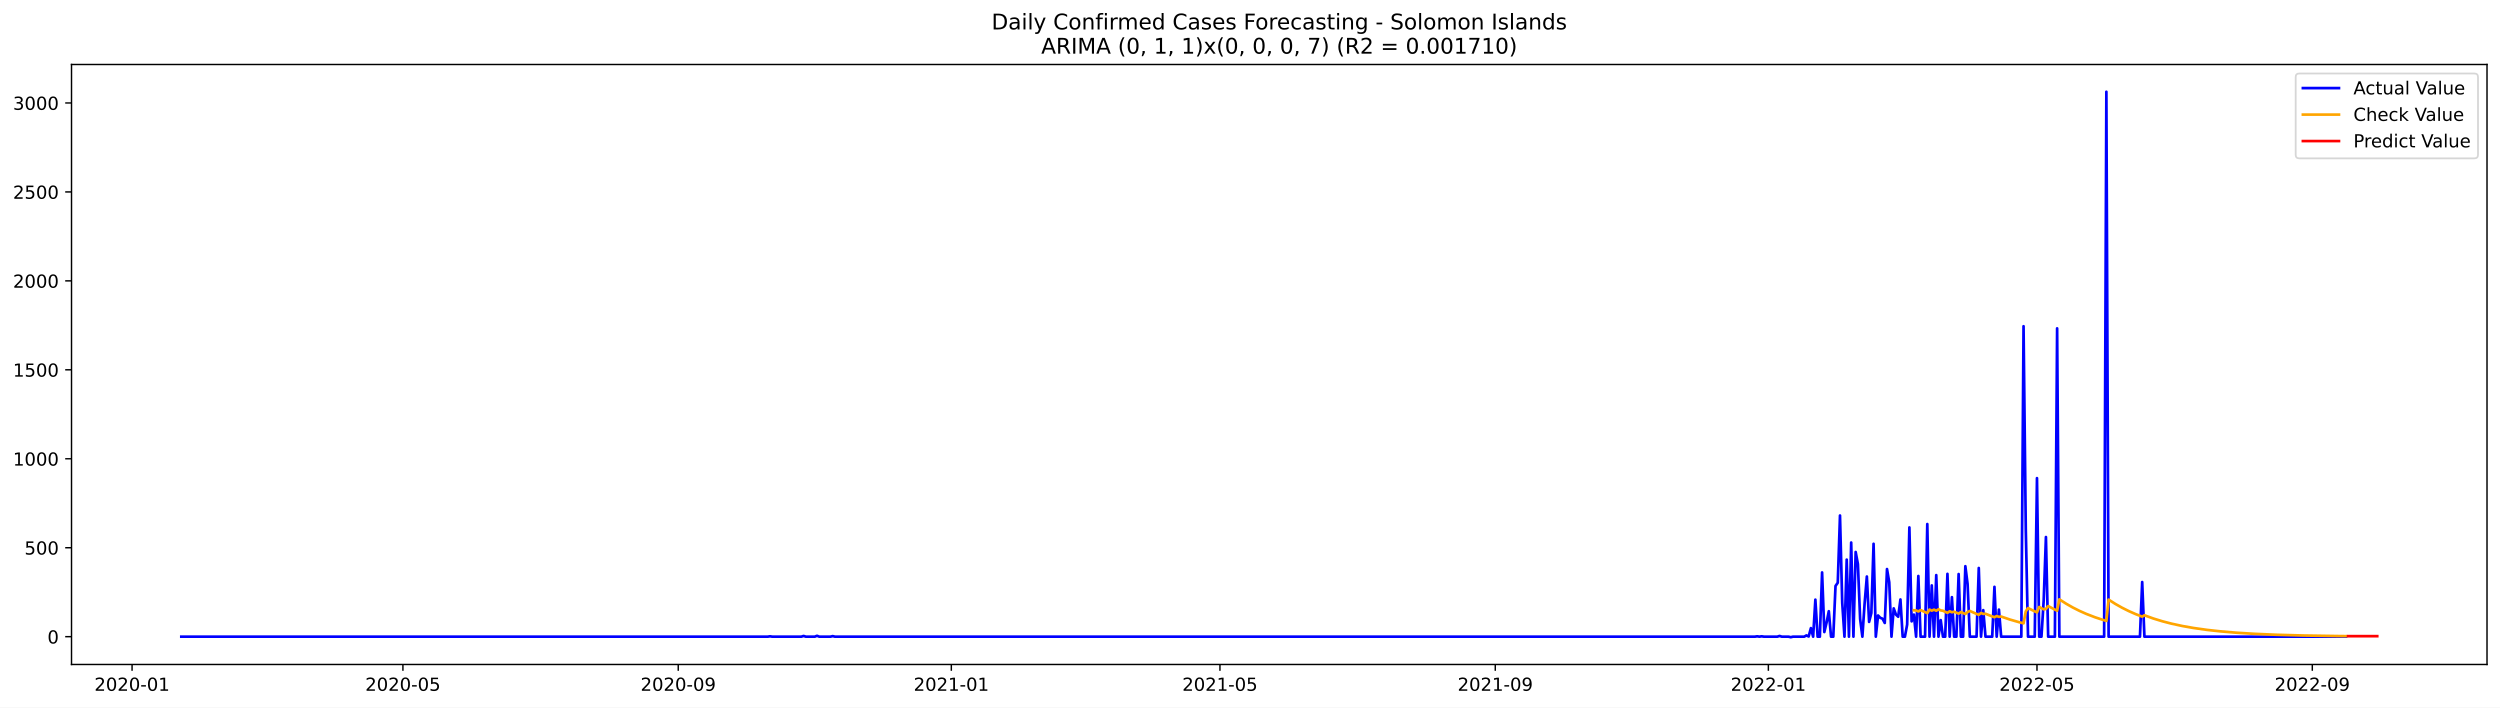
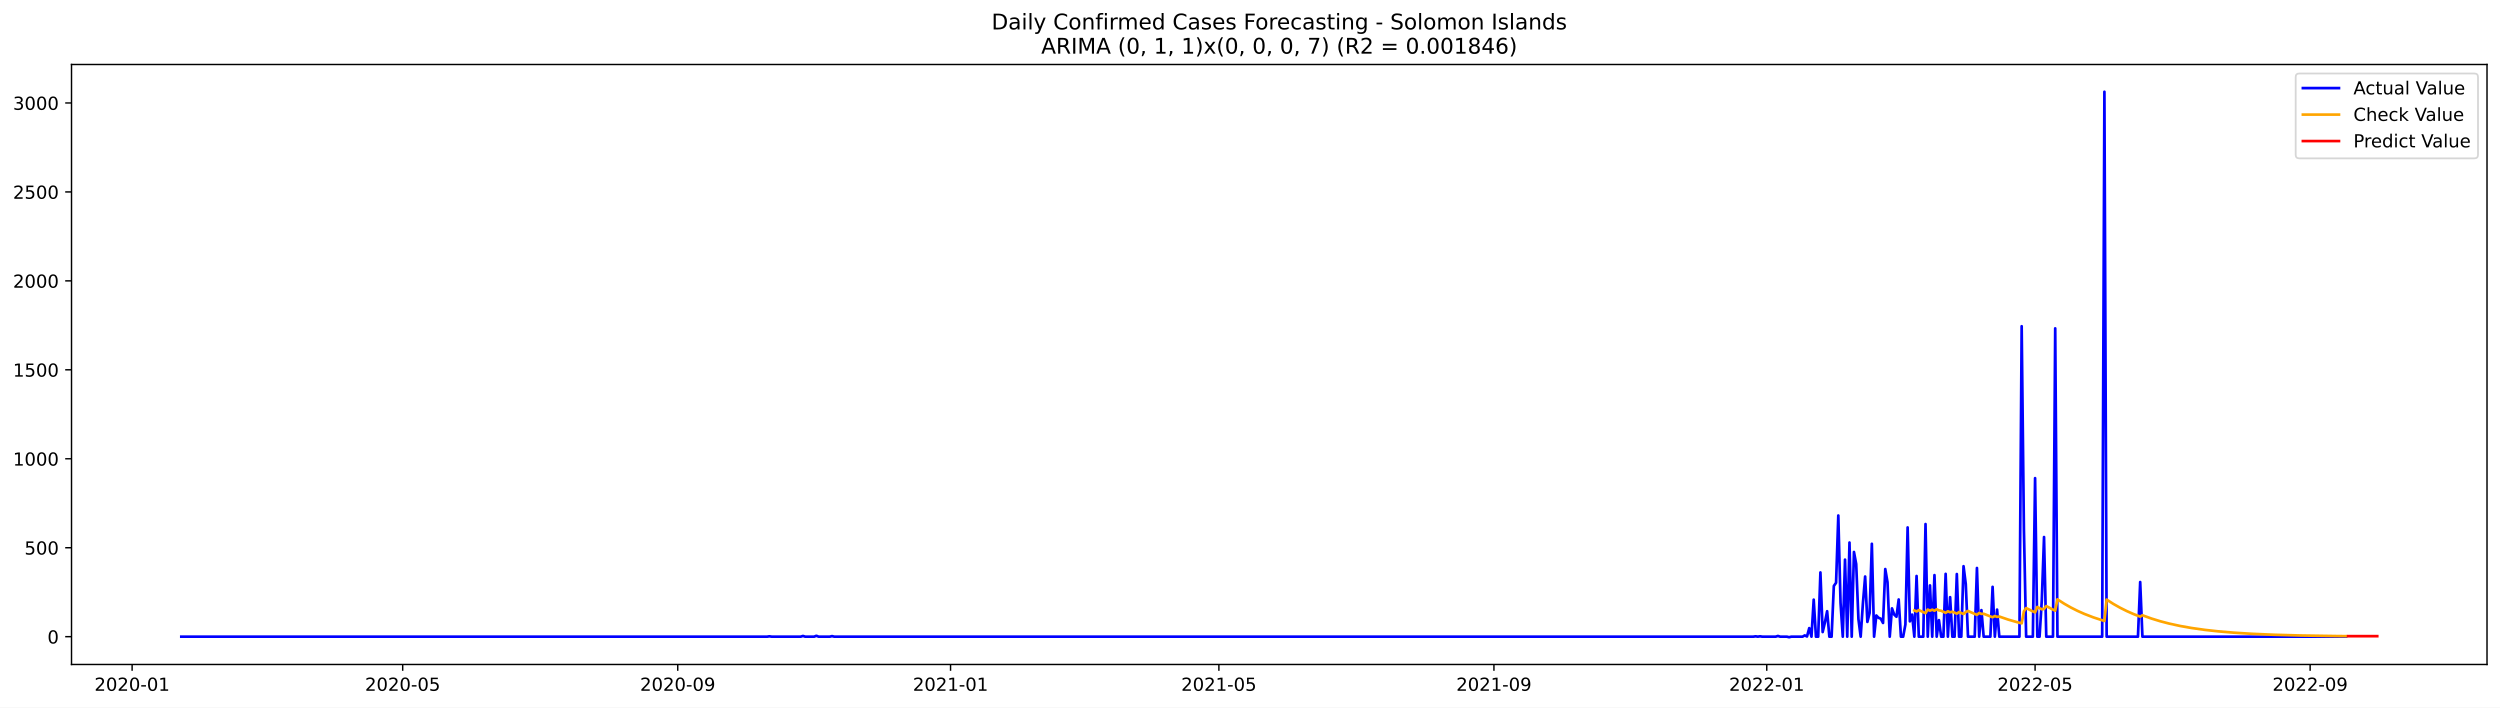
<svg xmlns="http://www.w3.org/2000/svg" xmlns:xlink="http://www.w3.org/1999/xlink" width="1386.05pt" height="392.274pt" viewBox="0 0 1386.05 392.274" version="1.1">
  <defs>
    <style type="text/css">*{stroke-linejoin: round; stroke-linecap: butt}</style>
  </defs>
  <g id="figure_1">
    <g id="patch_1">
      <path d="M 0 392.274  L 1386.05 392.274  L 1386.05 0  L 0 0  z " style="fill: #ffffff" />
    </g>
    <g id="axes_1">
      <g id="patch_2">
        <path d="M 39.65 368.396  L 1378.85 368.396  L 1378.85 35.755  L 39.65 35.755  z " style="fill: #ffffff" />
      </g>
      <g id="matplotlib.axis_1">
        <g id="xtick_1">
          <g id="line2d_1">
            <defs>
-               <path id="m4e66b4ad92" d="M 0 0  L 0 3.5  " style="stroke: #000000; stroke-width: 0.8" />
+               <path id="me24ea8ad28" d="M 0 0  L 0 3.5  " style="stroke: #000000; stroke-width: 0.8" />
            </defs>
            <g>
-               <use xlink:href="#m4e66b4ad92" x="73.22" y="368.396" style="stroke: #000000; stroke-width: 0.8" />
+               <use xlink:href="#me24ea8ad28" x="73.248" y="368.396" style="stroke: #000000; stroke-width: 0.8" />
            </g>
          </g>
          <g id="text_1">
-             <g transform="translate(52.32857 382.9939)scale(0.1 -0.1)">
+             <g transform="translate(52.35637 382.9939)scale(0.1 -0.1)">
              <defs>
                <path id="DejaVuSans-32" d="M 1228 531  L 3431 531  L 3431 0  L 469 0  L 469 531  Q 828 903 1448 1529  Q 2069 2156 2228 2338  Q 2531 2678 2651 2914  Q 2772 3150 2772 3378  Q 2772 3750 2511 3984  Q 2250 4219 1831 4219  Q 1534 4219 1204 4116  Q 875 4013 500 3803  L 500 4441  Q 881 4594 1212 4672  Q 1544 4750 1819 4750  Q 2544 4750 2975 4387  Q 3406 4025 3406 3419  Q 3406 3131 3298 2873  Q 3191 2616 2906 2266  Q 2828 2175 2409 1742  Q 1991 1309 1228 531  z " transform="scale(0.015625)" />
                <path id="DejaVuSans-30" d="M 2034 4250  Q 1547 4250 1301 3770  Q 1056 3291 1056 2328  Q 1056 1369 1301 889  Q 1547 409 2034 409  Q 2525 409 2770 889  Q 3016 1369 3016 2328  Q 3016 3291 2770 3770  Q 2525 4250 2034 4250  z M 2034 4750  Q 2819 4750 3233 4129  Q 3647 3509 3647 2328  Q 3647 1150 3233 529  Q 2819 -91 2034 -91  Q 1250 -91 836 529  Q 422 1150 422 2328  Q 422 3509 836 4129  Q 1250 4750 2034 4750  z " transform="scale(0.015625)" />
                <path id="DejaVuSans-2d" d="M 313 2009  L 1997 2009  L 1997 1497  L 313 1497  L 313 2009  z " transform="scale(0.015625)" />
                <path id="DejaVuSans-31" d="M 794 531  L 1825 531  L 1825 4091  L 703 3866  L 703 4441  L 1819 4666  L 2450 4666  L 2450 531  L 3481 531  L 3481 0  L 794 0  L 794 531  z " transform="scale(0.015625)" />
              </defs>
              <use xlink:href="#DejaVuSans-32" />
              <use xlink:href="#DejaVuSans-30" x="63.623" />
              <use xlink:href="#DejaVuSans-32" x="127.246" />
              <use xlink:href="#DejaVuSans-30" x="190.869" />
              <use xlink:href="#DejaVuSans-2d" x="254.492" />
              <use xlink:href="#DejaVuSans-30" x="290.576" />
              <use xlink:href="#DejaVuSans-31" x="354.199" />
            </g>
          </g>
        </g>
        <g id="xtick_2">
          <g id="line2d_2">
            <g>
-               <use xlink:href="#m4e66b4ad92" x="223.385" y="368.396" style="stroke: #000000; stroke-width: 0.8" />
+               <use xlink:href="#me24ea8ad28" x="223.26" y="368.396" style="stroke: #000000; stroke-width: 0.8" />
            </g>
          </g>
          <g id="text_2">
-             <g transform="translate(202.4937 382.9939)scale(0.1 -0.1)">
+             <g transform="translate(202.3686 382.9939)scale(0.1 -0.1)">
              <defs>
                <path id="DejaVuSans-35" d="M 691 4666  L 3169 4666  L 3169 4134  L 1269 4134  L 1269 2991  Q 1406 3038 1543 3061  Q 1681 3084 1819 3084  Q 2600 3084 3056 2656  Q 3513 2228 3513 1497  Q 3513 744 3044 326  Q 2575 -91 1722 -91  Q 1428 -91 1123 -41  Q 819 9 494 109  L 494 744  Q 775 591 1075 516  Q 1375 441 1709 441  Q 2250 441 2565 725  Q 2881 1009 2881 1497  Q 2881 1984 2565 2268  Q 2250 2553 1709 2553  Q 1456 2553 1204 2497  Q 953 2441 691 2322  L 691 4666  z " transform="scale(0.015625)" />
              </defs>
              <use xlink:href="#DejaVuSans-32" />
              <use xlink:href="#DejaVuSans-30" x="63.623" />
              <use xlink:href="#DejaVuSans-32" x="127.246" />
              <use xlink:href="#DejaVuSans-30" x="190.869" />
              <use xlink:href="#DejaVuSans-2d" x="254.492" />
              <use xlink:href="#DejaVuSans-30" x="290.576" />
              <use xlink:href="#DejaVuSans-35" x="354.199" />
            </g>
          </g>
        </g>
        <g id="xtick_3">
          <g id="line2d_3">
            <g>
-               <use xlink:href="#m4e66b4ad92" x="376.032" y="368.396" style="stroke: #000000; stroke-width: 0.8" />
+               <use xlink:href="#me24ea8ad28" x="375.752" y="368.396" style="stroke: #000000; stroke-width: 0.8" />
            </g>
          </g>
          <g id="text_3">
-             <g transform="translate(355.1409 382.9939)scale(0.1 -0.1)">
+             <g transform="translate(354.8604 382.9939)scale(0.1 -0.1)">
              <defs>
                <path id="DejaVuSans-39" d="M 703 97  L 703 672  Q 941 559 1184 500  Q 1428 441 1663 441  Q 2288 441 2617 861  Q 2947 1281 2994 2138  Q 2813 1869 2534 1725  Q 2256 1581 1919 1581  Q 1219 1581 811 2004  Q 403 2428 403 3163  Q 403 3881 828 4315  Q 1253 4750 1959 4750  Q 2769 4750 3195 4129  Q 3622 3509 3622 2328  Q 3622 1225 3098 567  Q 2575 -91 1691 -91  Q 1453 -91 1209 -44  Q 966 3 703 97  z M 1959 2075  Q 2384 2075 2632 2365  Q 2881 2656 2881 3163  Q 2881 3666 2632 3958  Q 2384 4250 1959 4250  Q 1534 4250 1286 3958  Q 1038 3666 1038 3163  Q 1038 2656 1286 2365  Q 1534 2075 1959 2075  z " transform="scale(0.015625)" />
              </defs>
              <use xlink:href="#DejaVuSans-32" />
              <use xlink:href="#DejaVuSans-30" x="63.623" />
              <use xlink:href="#DejaVuSans-32" x="127.246" />
              <use xlink:href="#DejaVuSans-30" x="190.869" />
              <use xlink:href="#DejaVuSans-2d" x="254.492" />
              <use xlink:href="#DejaVuSans-30" x="290.576" />
              <use xlink:href="#DejaVuSans-39" x="354.199" />
            </g>
          </g>
        </g>
        <g id="xtick_4">
          <g id="line2d_4">
            <g>
-               <use xlink:href="#m4e66b4ad92" x="527.438" y="368.396" style="stroke: #000000; stroke-width: 0.8" />
+               <use xlink:href="#me24ea8ad28" x="527.004" y="368.396" style="stroke: #000000; stroke-width: 0.8" />
            </g>
          </g>
          <g id="text_4">
-             <g transform="translate(506.5471 382.9939)scale(0.1 -0.1)">
+             <g transform="translate(506.1123 382.9939)scale(0.1 -0.1)">
              <use xlink:href="#DejaVuSans-32" />
              <use xlink:href="#DejaVuSans-30" x="63.623" />
              <use xlink:href="#DejaVuSans-32" x="127.246" />
              <use xlink:href="#DejaVuSans-31" x="190.869" />
              <use xlink:href="#DejaVuSans-2d" x="254.492" />
              <use xlink:href="#DejaVuSans-30" x="290.576" />
              <use xlink:href="#DejaVuSans-31" x="354.199" />
            </g>
          </g>
        </g>
        <g id="xtick_5">
          <g id="line2d_5">
            <g>
-               <use xlink:href="#m4e66b4ad92" x="676.363" y="368.396" style="stroke: #000000; stroke-width: 0.8" />
+               <use xlink:href="#me24ea8ad28" x="675.776" y="368.396" style="stroke: #000000; stroke-width: 0.8" />
            </g>
          </g>
          <g id="text_5">
-             <g transform="translate(655.4712 382.9939)scale(0.1 -0.1)">
+             <g transform="translate(654.8848 382.9939)scale(0.1 -0.1)">
              <use xlink:href="#DejaVuSans-32" />
              <use xlink:href="#DejaVuSans-30" x="63.623" />
              <use xlink:href="#DejaVuSans-32" x="127.246" />
              <use xlink:href="#DejaVuSans-31" x="190.869" />
              <use xlink:href="#DejaVuSans-2d" x="254.492" />
              <use xlink:href="#DejaVuSans-30" x="290.576" />
              <use xlink:href="#DejaVuSans-35" x="354.199" />
            </g>
          </g>
        </g>
        <g id="xtick_6">
          <g id="line2d_6">
            <g>
-               <use xlink:href="#m4e66b4ad92" x="829.01" y="368.396" style="stroke: #000000; stroke-width: 0.8" />
+               <use xlink:href="#me24ea8ad28" x="828.268" y="368.396" style="stroke: #000000; stroke-width: 0.8" />
            </g>
          </g>
          <g id="text_6">
-             <g transform="translate(808.1184 382.9939)scale(0.1 -0.1)">
+             <g transform="translate(807.3766 382.9939)scale(0.1 -0.1)">
              <use xlink:href="#DejaVuSans-32" />
              <use xlink:href="#DejaVuSans-30" x="63.623" />
              <use xlink:href="#DejaVuSans-32" x="127.246" />
              <use xlink:href="#DejaVuSans-31" x="190.869" />
              <use xlink:href="#DejaVuSans-2d" x="254.492" />
              <use xlink:href="#DejaVuSans-30" x="290.576" />
              <use xlink:href="#DejaVuSans-39" x="354.199" />
            </g>
          </g>
        </g>
        <g id="xtick_7">
          <g id="line2d_7">
            <g>
-               <use xlink:href="#m4e66b4ad92" x="980.416" y="368.396" style="stroke: #000000; stroke-width: 0.8" />
+               <use xlink:href="#me24ea8ad28" x="979.52" y="368.396" style="stroke: #000000; stroke-width: 0.8" />
            </g>
          </g>
          <g id="text_7">
-             <g transform="translate(959.5246 382.9939)scale(0.1 -0.1)">
+             <g transform="translate(958.6285 382.9939)scale(0.1 -0.1)">
              <use xlink:href="#DejaVuSans-32" />
              <use xlink:href="#DejaVuSans-30" x="63.623" />
              <use xlink:href="#DejaVuSans-32" x="127.246" />
              <use xlink:href="#DejaVuSans-32" x="190.869" />
              <use xlink:href="#DejaVuSans-2d" x="254.492" />
              <use xlink:href="#DejaVuSans-30" x="290.576" />
              <use xlink:href="#DejaVuSans-31" x="354.199" />
            </g>
          </g>
        </g>
        <g id="xtick_8">
          <g id="line2d_8">
            <g>
-               <use xlink:href="#m4e66b4ad92" x="1129.34" y="368.396" style="stroke: #000000; stroke-width: 0.8" />
+               <use xlink:href="#me24ea8ad28" x="1128.292" y="368.396" style="stroke: #000000; stroke-width: 0.8" />
            </g>
          </g>
          <g id="text_8">
-             <g transform="translate(1108.449 382.9939)scale(0.1 -0.1)">
+             <g transform="translate(1107.401 382.9939)scale(0.1 -0.1)">
              <use xlink:href="#DejaVuSans-32" />
              <use xlink:href="#DejaVuSans-30" x="63.623" />
              <use xlink:href="#DejaVuSans-32" x="127.246" />
              <use xlink:href="#DejaVuSans-32" x="190.869" />
              <use xlink:href="#DejaVuSans-2d" x="254.492" />
              <use xlink:href="#DejaVuSans-30" x="290.576" />
              <use xlink:href="#DejaVuSans-35" x="354.199" />
            </g>
          </g>
        </g>
        <g id="xtick_9">
          <g id="line2d_9">
            <g>
-               <use xlink:href="#m4e66b4ad92" x="1281.987" y="368.396" style="stroke: #000000; stroke-width: 0.8" />
+               <use xlink:href="#me24ea8ad28" x="1280.784" y="368.396" style="stroke: #000000; stroke-width: 0.8" />
            </g>
          </g>
          <g id="text_9">
-             <g transform="translate(1261.096 382.9939)scale(0.1 -0.1)">
+             <g transform="translate(1259.893 382.9939)scale(0.1 -0.1)">
              <use xlink:href="#DejaVuSans-32" />
              <use xlink:href="#DejaVuSans-30" x="63.623" />
              <use xlink:href="#DejaVuSans-32" x="127.246" />
              <use xlink:href="#DejaVuSans-32" x="190.869" />
              <use xlink:href="#DejaVuSans-2d" x="254.492" />
              <use xlink:href="#DejaVuSans-30" x="290.576" />
              <use xlink:href="#DejaVuSans-39" x="354.199" />
            </g>
          </g>
        </g>
      </g>
      <g id="matplotlib.axis_2">
        <g id="ytick_1">
          <g id="line2d_10">
            <defs>
-               <path id="m88e5e2d967" d="M 0 0  L -3.5 0  " style="stroke: #000000; stroke-width: 0.8" />
+               <path id="m29495a550c" d="M 0 0  L -3.5 0  " style="stroke: #000000; stroke-width: 0.8" />
            </defs>
            <g>
-               <use xlink:href="#m88e5e2d967" x="39.65" y="352.98" style="stroke: #000000; stroke-width: 0.8" />
+               <use xlink:href="#m29495a550c" x="39.65" y="352.98" style="stroke: #000000; stroke-width: 0.8" />
            </g>
          </g>
          <g id="text_10">
            <g transform="translate(26.2875 356.7788)scale(0.1 -0.1)">
              <use xlink:href="#DejaVuSans-30" />
            </g>
          </g>
        </g>
        <g id="ytick_2">
          <g id="line2d_11">
            <g>
-               <use xlink:href="#m88e5e2d967" x="39.65" y="303.665" style="stroke: #000000; stroke-width: 0.8" />
+               <use xlink:href="#m29495a550c" x="39.65" y="303.665" style="stroke: #000000; stroke-width: 0.8" />
            </g>
          </g>
          <g id="text_11">
            <g transform="translate(13.5625 307.4638)scale(0.1 -0.1)">
              <use xlink:href="#DejaVuSans-35" />
              <use xlink:href="#DejaVuSans-30" x="63.623" />
              <use xlink:href="#DejaVuSans-30" x="127.246" />
            </g>
          </g>
        </g>
        <g id="ytick_3">
          <g id="line2d_12">
            <g>
-               <use xlink:href="#m88e5e2d967" x="39.65" y="254.349" style="stroke: #000000; stroke-width: 0.8" />
+               <use xlink:href="#m29495a550c" x="39.65" y="254.349" style="stroke: #000000; stroke-width: 0.8" />
            </g>
          </g>
          <g id="text_12">
            <g transform="translate(7.2 258.1487)scale(0.1 -0.1)">
              <use xlink:href="#DejaVuSans-31" />
              <use xlink:href="#DejaVuSans-30" x="63.623" />
              <use xlink:href="#DejaVuSans-30" x="127.246" />
              <use xlink:href="#DejaVuSans-30" x="190.869" />
            </g>
          </g>
        </g>
        <g id="ytick_4">
          <g id="line2d_13">
            <g>
-               <use xlink:href="#m88e5e2d967" x="39.65" y="205.034" style="stroke: #000000; stroke-width: 0.8" />
+               <use xlink:href="#m29495a550c" x="39.65" y="205.034" style="stroke: #000000; stroke-width: 0.8" />
            </g>
          </g>
          <g id="text_13">
            <g transform="translate(7.2 208.8336)scale(0.1 -0.1)">
              <use xlink:href="#DejaVuSans-31" />
              <use xlink:href="#DejaVuSans-35" x="63.623" />
              <use xlink:href="#DejaVuSans-30" x="127.246" />
              <use xlink:href="#DejaVuSans-30" x="190.869" />
            </g>
          </g>
        </g>
        <g id="ytick_5">
          <g id="line2d_14">
            <g>
-               <use xlink:href="#m88e5e2d967" x="39.65" y="155.719" style="stroke: #000000; stroke-width: 0.8" />
+               <use xlink:href="#m29495a550c" x="39.65" y="155.719" style="stroke: #000000; stroke-width: 0.8" />
            </g>
          </g>
          <g id="text_14">
            <g transform="translate(7.2 159.5186)scale(0.1 -0.1)">
              <use xlink:href="#DejaVuSans-32" />
              <use xlink:href="#DejaVuSans-30" x="63.623" />
              <use xlink:href="#DejaVuSans-30" x="127.246" />
              <use xlink:href="#DejaVuSans-30" x="190.869" />
            </g>
          </g>
        </g>
        <g id="ytick_6">
          <g id="line2d_15">
            <g>
-               <use xlink:href="#m88e5e2d967" x="39.65" y="106.404" style="stroke: #000000; stroke-width: 0.8" />
+               <use xlink:href="#m29495a550c" x="39.65" y="106.404" style="stroke: #000000; stroke-width: 0.8" />
            </g>
          </g>
          <g id="text_15">
            <g transform="translate(7.2 110.2035)scale(0.1 -0.1)">
              <use xlink:href="#DejaVuSans-32" />
              <use xlink:href="#DejaVuSans-35" x="63.623" />
              <use xlink:href="#DejaVuSans-30" x="127.246" />
              <use xlink:href="#DejaVuSans-30" x="190.869" />
            </g>
          </g>
        </g>
        <g id="ytick_7">
          <g id="line2d_16">
            <g>
-               <use xlink:href="#m88e5e2d967" x="39.65" y="57.089" style="stroke: #000000; stroke-width: 0.8" />
+               <use xlink:href="#m29495a550c" x="39.65" y="57.089" style="stroke: #000000; stroke-width: 0.8" />
            </g>
          </g>
          <g id="text_16">
            <g transform="translate(7.2 60.88842)scale(0.1 -0.1)">
              <defs>
                <path id="DejaVuSans-33" d="M 2597 2516  Q 3050 2419 3304 2112  Q 3559 1806 3559 1356  Q 3559 666 3084 287  Q 2609 -91 1734 -91  Q 1441 -91 1130 -33  Q 819 25 488 141  L 488 750  Q 750 597 1062 519  Q 1375 441 1716 441  Q 2309 441 2620 675  Q 2931 909 2931 1356  Q 2931 1769 2642 2001  Q 2353 2234 1838 2234  L 1294 2234  L 1294 2753  L 1863 2753  Q 2328 2753 2575 2939  Q 2822 3125 2822 3475  Q 2822 3834 2567 4026  Q 2313 4219 1838 4219  Q 1578 4219 1281 4162  Q 984 4106 628 3988  L 628 4550  Q 988 4650 1302 4700  Q 1616 4750 1894 4750  Q 2613 4750 3031 4423  Q 3450 4097 3450 3541  Q 3450 3153 3228 2886  Q 3006 2619 2597 2516  z " transform="scale(0.015625)" />
              </defs>
              <use xlink:href="#DejaVuSans-33" />
              <use xlink:href="#DejaVuSans-30" x="63.623" />
              <use xlink:href="#DejaVuSans-30" x="127.246" />
              <use xlink:href="#DejaVuSans-30" x="190.869" />
            </g>
          </g>
        </g>
      </g>
      <g id="line2d_17">
-         <path d="M 100.523 352.98  L 425.674 352.98  L 426.915 352.782  L 428.156 352.98  L 444.289 352.98  L 445.53 352.585  L 446.771 352.98  L 451.735 352.98  L 452.976 352.486  L 454.217 352.98  L 460.423 352.98  L 461.664 352.684  L 462.905 352.98  L 972.97 352.98  L 974.211 352.782  L 975.452 352.98  L 976.693 352.782  L 977.934 352.98  L 985.38 352.98  L 986.621 352.585  L 987.862 352.98  L 991.585 352.98  L 992.826 353.276  L 994.067 352.98  L 1000.273 352.98  L 1001.514 352.289  L 1002.755 352.881  L 1003.996 348.245  L 1005.237 352.98  L 1006.478 332.465  L 1007.719 352.98  L 1008.96 352.98  L 1010.201 317.374  L 1011.442 350.415  L 1012.683 345.188  L 1013.924 338.875  L 1015.165 352.98  L 1016.406 352.98  L 1017.647 324.87  L 1018.888 323.095  L 1020.129 285.812  L 1021.37 334.24  L 1022.611 352.98  L 1023.852 310.273  L 1025.093 352.98  L 1026.334 300.804  L 1027.575 352.98  L 1028.816 306.032  L 1030.057 312.739  L 1031.298 343.215  L 1032.539 352.98  L 1033.78 334.536  L 1035.021 319.643  L 1036.263 344.793  L 1037.504 339.862  L 1038.745 301.495  L 1039.986 352.98  L 1041.227 341.243  L 1042.468 342.525  L 1043.709 343.018  L 1044.95 345.385  L 1046.191 315.5  L 1047.432 322.799  L 1048.673 352.98  L 1049.914 337.297  L 1051.155 340.749  L 1052.396 341.933  L 1053.637 332.366  L 1054.878 352.98  L 1056.119 352.98  L 1057.36 346.273  L 1058.601 292.421  L 1059.842 344.497  L 1061.083 340.749  L 1062.324 352.98  L 1063.565 319.347  L 1064.806 352.98  L 1067.288 352.98  L 1068.529 290.547  L 1069.77 352.98  L 1071.011 324.574  L 1072.253 352.98  L 1073.494 318.854  L 1074.735 352.98  L 1075.976 343.807  L 1077.217 352.98  L 1078.458 352.98  L 1079.699 318.163  L 1080.94 352.98  L 1082.181 331.084  L 1083.422 352.98  L 1084.663 352.98  L 1085.904 318.262  L 1087.145 352.98  L 1088.386 352.98  L 1089.627 313.922  L 1090.868 323.785  L 1092.109 352.98  L 1095.832 352.98  L 1097.073 314.908  L 1098.314 352.98  L 1099.555 338.284  L 1100.796 352.98  L 1104.519 352.98  L 1105.76 325.363  L 1107.001 352.98  L 1108.242 337.988  L 1109.484 352.98  L 1120.653 352.98  L 1121.894 180.87  L 1123.135 293.407  L 1124.376 352.98  L 1128.099 352.98  L 1129.34 265.1  L 1130.581 352.98  L 1131.822 352.98  L 1133.063 332.859  L 1134.304 297.747  L 1135.545 352.98  L 1139.268 352.98  L 1140.509 182.054  L 1141.75 352.98  L 1166.571 352.98  L 1167.812 50.876  L 1169.053 352.98  L 1186.428 352.98  L 1187.669 322.7  L 1188.91 352.98  L 1300.603 352.98  L 1300.603 352.98  " clip-path="url(#p768017d6f3)" style="fill: none; stroke: #0000ff; stroke-width: 1.5; stroke-linecap: square" />
+         <path d="M 100.523 352.98  L 425.343 352.98  L 426.582 352.782  L 427.822 352.98  L 443.939 352.98  L 445.179 352.585  L 446.419 352.98  L 451.378 352.98  L 452.618 352.486  L 453.857 352.98  L 460.056 352.98  L 461.296 352.684  L 462.536 352.98  L 972.081 352.98  L 973.321 352.782  L 974.561 352.98  L 975.801 352.782  L 977.04 352.98  L 984.479 352.98  L 985.719 352.585  L 986.959 352.98  L 990.678 352.98  L 991.918 353.276  L 993.157 352.98  L 999.356 352.98  L 1000.596 352.289  L 1001.836 352.881  L 1003.076 348.245  L 1004.315 352.98  L 1005.555 332.465  L 1006.795 352.98  L 1008.035 352.98  L 1009.274 317.374  L 1010.514 350.415  L 1011.754 345.188  L 1012.994 338.875  L 1014.234 352.98  L 1015.473 352.98  L 1016.713 324.87  L 1017.953 323.095  L 1019.193 285.812  L 1020.432 334.24  L 1021.672 352.98  L 1022.912 310.273  L 1024.152 352.98  L 1025.391 300.804  L 1026.631 352.98  L 1027.871 306.032  L 1029.111 312.739  L 1030.351 343.215  L 1031.59 352.98  L 1032.83 334.536  L 1034.07 319.643  L 1035.31 344.793  L 1036.549 339.862  L 1037.789 301.495  L 1039.029 352.98  L 1040.269 341.243  L 1041.508 342.525  L 1042.748 343.018  L 1043.988 345.385  L 1045.228 315.5  L 1046.468 322.799  L 1047.707 352.98  L 1048.947 337.297  L 1050.187 340.749  L 1051.427 341.933  L 1052.666 332.366  L 1053.906 352.98  L 1055.146 352.98  L 1056.386 346.273  L 1057.625 292.421  L 1058.865 344.497  L 1060.105 340.749  L 1061.345 352.98  L 1062.585 319.347  L 1063.824 352.98  L 1066.304 352.98  L 1067.544 290.547  L 1068.783 352.98  L 1070.023 324.574  L 1071.263 352.98  L 1072.503 318.854  L 1073.743 352.98  L 1074.982 343.807  L 1076.222 352.98  L 1077.462 352.98  L 1078.702 318.163  L 1079.941 352.98  L 1081.181 331.084  L 1082.421 352.98  L 1083.661 352.98  L 1084.9 318.262  L 1086.14 352.98  L 1087.38 352.98  L 1088.62 313.922  L 1089.86 323.785  L 1091.099 352.98  L 1094.819 352.98  L 1096.058 314.908  L 1097.298 352.98  L 1098.538 338.284  L 1099.778 352.98  L 1103.497 352.98  L 1104.737 325.363  L 1105.977 352.98  L 1107.216 337.988  L 1108.456 352.98  L 1119.614 352.98  L 1120.854 180.87  L 1122.094 293.407  L 1123.333 352.98  L 1127.053 352.98  L 1128.292 265.1  L 1129.532 352.98  L 1130.772 352.98  L 1132.012 332.859  L 1133.251 297.747  L 1134.491 352.98  L 1138.211 352.98  L 1139.45 182.054  L 1140.69 352.98  L 1165.486 352.98  L 1166.725 50.876  L 1167.965 352.98  L 1185.322 352.98  L 1186.562 322.7  L 1187.801 352.98  L 1300.62 352.98  L 1300.62 352.98  " clip-path="url(#p43efff65c1)" style="fill: none; stroke: #0000ff; stroke-width: 1.5; stroke-linecap: square" />
      </g>
      <g id="line2d_18">
-         <path d="M 1061.083 338.343  L 1062.324 338.44  L 1063.565 339.026  L 1064.806 338.233  L 1068.529 339.944  L 1069.77 337.955  L 1071.011 338.56  L 1072.253 337.997  L 1073.494 338.6  L 1074.735 337.805  L 1075.976 338.416  L 1077.217 338.633  L 1079.699 339.766  L 1080.94 338.895  L 1082.181 339.463  L 1083.422 339.125  L 1085.904 340.219  L 1087.145 339.334  L 1089.627 340.412  L 1090.868 339.345  L 1092.109 338.718  L 1095.832 340.373  L 1097.073 340.88  L 1098.314 339.834  L 1099.555 340.364  L 1100.796 340.28  L 1104.519 341.754  L 1105.76 342.206  L 1107.001 341.527  L 1108.242 341.989  L 1109.484 341.828  L 1114.448 343.519  L 1119.412 344.953  L 1121.894 345.587  L 1123.135 338.952  L 1124.376 337.118  L 1128.099 338.958  L 1129.34 339.523  L 1130.581 336.525  L 1133.063 337.824  L 1134.304 337.624  L 1135.545 336.018  L 1139.268 337.986  L 1140.509 338.59  L 1141.75 332.285  L 1145.474 334.686  L 1149.197 336.809  L 1152.92 338.685  L 1156.643 340.344  L 1161.607 342.26  L 1166.571 343.886  L 1167.812 344.252  L 1169.053 332.435  L 1172.776 334.819  L 1176.499 336.926  L 1180.222 338.789  L 1183.946 340.435  L 1187.669 341.891  L 1188.91 341.118  L 1193.874 342.917  L 1198.838 344.443  L 1203.802 345.737  L 1210.007 347.083  L 1216.212 348.179  L 1223.659 349.228  L 1231.105 350.048  L 1239.792 350.781  L 1249.72 351.397  L 1262.131 351.931  L 1277.023 352.339  L 1296.88 352.648  L 1300.603 352.686  L 1300.603 352.686  " clip-path="url(#p768017d6f3)" style="fill: none; stroke: #ffa500; stroke-width: 1.5; stroke-linecap: square" />
+         <path d="M 1061.345 338.44  L 1062.585 339.026  L 1063.824 338.233  L 1067.544 339.944  L 1068.783 337.955  L 1070.023 338.56  L 1071.263 337.996  L 1072.503 338.6  L 1073.743 337.805  L 1074.982 338.416  L 1076.222 338.633  L 1078.702 339.765  L 1079.941 338.895  L 1081.181 339.463  L 1082.421 339.125  L 1084.9 340.219  L 1086.14 339.334  L 1088.62 340.411  L 1089.86 339.344  L 1091.099 338.718  L 1094.819 340.373  L 1096.058 340.881  L 1097.298 339.834  L 1098.538 340.364  L 1099.778 340.28  L 1103.497 341.754  L 1104.737 342.206  L 1105.977 341.527  L 1107.216 341.989  L 1108.456 341.828  L 1113.415 343.519  L 1118.374 344.953  L 1120.854 345.587  L 1122.094 338.952  L 1123.333 337.118  L 1127.053 338.958  L 1128.292 339.523  L 1129.532 336.525  L 1132.012 337.824  L 1133.251 337.624  L 1134.491 336.018  L 1138.211 337.986  L 1139.45 338.59  L 1140.69 332.285  L 1144.409 334.686  L 1148.129 336.809  L 1151.848 338.685  L 1155.567 340.344  L 1160.526 342.26  L 1165.486 343.886  L 1166.725 344.252  L 1167.965 332.435  L 1171.684 334.819  L 1175.404 336.926  L 1179.123 338.789  L 1182.842 340.436  L 1186.562 341.891  L 1187.801 341.118  L 1192.76 342.917  L 1197.72 344.443  L 1202.679 345.737  L 1208.877 347.083  L 1215.076 348.179  L 1222.515 349.228  L 1229.954 350.048  L 1238.632 350.782  L 1248.55 351.398  L 1260.948 351.931  L 1275.825 352.339  L 1295.661 352.648  L 1300.62 352.698  L 1300.62 352.698  " clip-path="url(#p43efff65c1)" style="fill: none; stroke: #ffa500; stroke-width: 1.5; stroke-linecap: square" />
      </g>
      <g id="line2d_19">
-         <path d="M 1301.844 352.698  L 1303.085 352.698  L 1304.326 352.698  L 1305.567 352.698  L 1306.808 352.698  L 1308.049 352.698  L 1309.29 352.698  L 1310.531 352.698  L 1311.772 352.698  L 1313.013 352.698  L 1314.254 352.698  L 1315.495 352.698  L 1316.736 352.698  L 1317.977 352.698  " clip-path="url(#p768017d6f3)" style="fill: none; stroke: #ff0000; stroke-width: 1.5; stroke-linecap: square" />
+         <path d="M 1301.86 352.71  L 1303.1 352.71  L 1304.34 352.71  L 1305.58 352.71  L 1306.819 352.71  L 1308.059 352.71  L 1309.299 352.71  L 1310.539 352.71  L 1311.778 352.71  L 1313.018 352.71  L 1314.258 352.71  L 1315.498 352.71  L 1316.738 352.71  L 1317.977 352.71  " clip-path="url(#p43efff65c1)" style="fill: none; stroke: #ff0000; stroke-width: 1.5; stroke-linecap: square" />
      </g>
      <g id="patch_3">
        <path d="M 39.65 368.396  L 39.65 35.755  " style="fill: none; stroke: #000000; stroke-width: 0.8; stroke-linejoin: miter; stroke-linecap: square" />
      </g>
      <g id="patch_4">
        <path d="M 1378.85 368.396  L 1378.85 35.755  " style="fill: none; stroke: #000000; stroke-width: 0.8; stroke-linejoin: miter; stroke-linecap: square" />
      </g>
      <g id="patch_5">
        <path d="M 39.65 368.396  L 1378.85 368.396  " style="fill: none; stroke: #000000; stroke-width: 0.8; stroke-linejoin: miter; stroke-linecap: square" />
      </g>
      <g id="patch_6">
        <path d="M 39.65 35.755  L 1378.85 35.755  " style="fill: none; stroke: #000000; stroke-width: 0.8; stroke-linejoin: miter; stroke-linecap: square" />
      </g>
      <g id="text_17">
        <g transform="translate(549.7297 16.31812)scale(0.12 -0.12)">
          <defs>
            <path id="DejaVuSans-44" d="M 1259 4147  L 1259 519  L 2022 519  Q 2988 519 3436 956  Q 3884 1394 3884 2338  Q 3884 3275 3436 3711  Q 2988 4147 2022 4147  L 1259 4147  z M 628 4666  L 1925 4666  Q 3281 4666 3915 4102  Q 4550 3538 4550 2338  Q 4550 1131 3912 565  Q 3275 0 1925 0  L 628 0  L 628 4666  z " transform="scale(0.015625)" />
            <path id="DejaVuSans-61" d="M 2194 1759  Q 1497 1759 1228 1600  Q 959 1441 959 1056  Q 959 750 1161 570  Q 1363 391 1709 391  Q 2188 391 2477 730  Q 2766 1069 2766 1631  L 2766 1759  L 2194 1759  z M 3341 1997  L 3341 0  L 2766 0  L 2766 531  Q 2569 213 2275 61  Q 1981 -91 1556 -91  Q 1019 -91 701 211  Q 384 513 384 1019  Q 384 1609 779 1909  Q 1175 2209 1959 2209  L 2766 2209  L 2766 2266  Q 2766 2663 2505 2880  Q 2244 3097 1772 3097  Q 1472 3097 1187 3025  Q 903 2953 641 2809  L 641 3341  Q 956 3463 1253 3523  Q 1550 3584 1831 3584  Q 2591 3584 2966 3190  Q 3341 2797 3341 1997  z " transform="scale(0.015625)" />
            <path id="DejaVuSans-69" d="M 603 3500  L 1178 3500  L 1178 0  L 603 0  L 603 3500  z M 603 4863  L 1178 4863  L 1178 4134  L 603 4134  L 603 4863  z " transform="scale(0.015625)" />
            <path id="DejaVuSans-6c" d="M 603 4863  L 1178 4863  L 1178 0  L 603 0  L 603 4863  z " transform="scale(0.015625)" />
            <path id="DejaVuSans-79" d="M 2059 -325  Q 1816 -950 1584 -1140  Q 1353 -1331 966 -1331  L 506 -1331  L 506 -850  L 844 -850  Q 1081 -850 1212 -737  Q 1344 -625 1503 -206  L 1606 56  L 191 3500  L 800 3500  L 1894 763  L 2988 3500  L 3597 3500  L 2059 -325  z " transform="scale(0.015625)" />
            <path id="DejaVuSans-20" transform="scale(0.015625)" />
            <path id="DejaVuSans-43" d="M 4122 4306  L 4122 3641  Q 3803 3938 3442 4084  Q 3081 4231 2675 4231  Q 1875 4231 1450 3742  Q 1025 3253 1025 2328  Q 1025 1406 1450 917  Q 1875 428 2675 428  Q 3081 428 3442 575  Q 3803 722 4122 1019  L 4122 359  Q 3791 134 3420 21  Q 3050 -91 2638 -91  Q 1578 -91 968 557  Q 359 1206 359 2328  Q 359 3453 968 4101  Q 1578 4750 2638 4750  Q 3056 4750 3426 4639  Q 3797 4528 4122 4306  z " transform="scale(0.015625)" />
            <path id="DejaVuSans-6f" d="M 1959 3097  Q 1497 3097 1228 2736  Q 959 2375 959 1747  Q 959 1119 1226 758  Q 1494 397 1959 397  Q 2419 397 2687 759  Q 2956 1122 2956 1747  Q 2956 2369 2687 2733  Q 2419 3097 1959 3097  z M 1959 3584  Q 2709 3584 3137 3096  Q 3566 2609 3566 1747  Q 3566 888 3137 398  Q 2709 -91 1959 -91  Q 1206 -91 779 398  Q 353 888 353 1747  Q 353 2609 779 3096  Q 1206 3584 1959 3584  z " transform="scale(0.015625)" />
            <path id="DejaVuSans-6e" d="M 3513 2113  L 3513 0  L 2938 0  L 2938 2094  Q 2938 2591 2744 2837  Q 2550 3084 2163 3084  Q 1697 3084 1428 2787  Q 1159 2491 1159 1978  L 1159 0  L 581 0  L 581 3500  L 1159 3500  L 1159 2956  Q 1366 3272 1645 3428  Q 1925 3584 2291 3584  Q 2894 3584 3203 3211  Q 3513 2838 3513 2113  z " transform="scale(0.015625)" />
            <path id="DejaVuSans-66" d="M 2375 4863  L 2375 4384  L 1825 4384  Q 1516 4384 1395 4259  Q 1275 4134 1275 3809  L 1275 3500  L 2222 3500  L 2222 3053  L 1275 3053  L 1275 0  L 697 0  L 697 3053  L 147 3053  L 147 3500  L 697 3500  L 697 3744  Q 697 4328 969 4595  Q 1241 4863 1831 4863  L 2375 4863  z " transform="scale(0.015625)" />
            <path id="DejaVuSans-72" d="M 2631 2963  Q 2534 3019 2420 3045  Q 2306 3072 2169 3072  Q 1681 3072 1420 2755  Q 1159 2438 1159 1844  L 1159 0  L 581 0  L 581 3500  L 1159 3500  L 1159 2956  Q 1341 3275 1631 3429  Q 1922 3584 2338 3584  Q 2397 3584 2469 3576  Q 2541 3569 2628 3553  L 2631 2963  z " transform="scale(0.015625)" />
            <path id="DejaVuSans-6d" d="M 3328 2828  Q 3544 3216 3844 3400  Q 4144 3584 4550 3584  Q 5097 3584 5394 3201  Q 5691 2819 5691 2113  L 5691 0  L 5113 0  L 5113 2094  Q 5113 2597 4934 2840  Q 4756 3084 4391 3084  Q 3944 3084 3684 2787  Q 3425 2491 3425 1978  L 3425 0  L 2847 0  L 2847 2094  Q 2847 2600 2669 2842  Q 2491 3084 2119 3084  Q 1678 3084 1418 2786  Q 1159 2488 1159 1978  L 1159 0  L 581 0  L 581 3500  L 1159 3500  L 1159 2956  Q 1356 3278 1631 3431  Q 1906 3584 2284 3584  Q 2666 3584 2933 3390  Q 3200 3197 3328 2828  z " transform="scale(0.015625)" />
            <path id="DejaVuSans-65" d="M 3597 1894  L 3597 1613  L 953 1613  Q 991 1019 1311 708  Q 1631 397 2203 397  Q 2534 397 2845 478  Q 3156 559 3463 722  L 3463 178  Q 3153 47 2828 -22  Q 2503 -91 2169 -91  Q 1331 -91 842 396  Q 353 884 353 1716  Q 353 2575 817 3079  Q 1281 3584 2069 3584  Q 2775 3584 3186 3129  Q 3597 2675 3597 1894  z M 3022 2063  Q 3016 2534 2758 2815  Q 2500 3097 2075 3097  Q 1594 3097 1305 2825  Q 1016 2553 972 2059  L 3022 2063  z " transform="scale(0.015625)" />
            <path id="DejaVuSans-64" d="M 2906 2969  L 2906 4863  L 3481 4863  L 3481 0  L 2906 0  L 2906 525  Q 2725 213 2448 61  Q 2172 -91 1784 -91  Q 1150 -91 751 415  Q 353 922 353 1747  Q 353 2572 751 3078  Q 1150 3584 1784 3584  Q 2172 3584 2448 3432  Q 2725 3281 2906 2969  z M 947 1747  Q 947 1113 1208 752  Q 1469 391 1925 391  Q 2381 391 2643 752  Q 2906 1113 2906 1747  Q 2906 2381 2643 2742  Q 2381 3103 1925 3103  Q 1469 3103 1208 2742  Q 947 2381 947 1747  z " transform="scale(0.015625)" />
            <path id="DejaVuSans-73" d="M 2834 3397  L 2834 2853  Q 2591 2978 2328 3040  Q 2066 3103 1784 3103  Q 1356 3103 1142 2972  Q 928 2841 928 2578  Q 928 2378 1081 2264  Q 1234 2150 1697 2047  L 1894 2003  Q 2506 1872 2764 1633  Q 3022 1394 3022 966  Q 3022 478 2636 193  Q 2250 -91 1575 -91  Q 1294 -91 989 -36  Q 684 19 347 128  L 347 722  Q 666 556 975 473  Q 1284 391 1588 391  Q 1994 391 2212 530  Q 2431 669 2431 922  Q 2431 1156 2273 1281  Q 2116 1406 1581 1522  L 1381 1569  Q 847 1681 609 1914  Q 372 2147 372 2553  Q 372 3047 722 3315  Q 1072 3584 1716 3584  Q 2034 3584 2315 3537  Q 2597 3491 2834 3397  z " transform="scale(0.015625)" />
            <path id="DejaVuSans-46" d="M 628 4666  L 3309 4666  L 3309 4134  L 1259 4134  L 1259 2759  L 3109 2759  L 3109 2228  L 1259 2228  L 1259 0  L 628 0  L 628 4666  z " transform="scale(0.015625)" />
            <path id="DejaVuSans-63" d="M 3122 3366  L 3122 2828  Q 2878 2963 2633 3030  Q 2388 3097 2138 3097  Q 1578 3097 1268 2742  Q 959 2388 959 1747  Q 959 1106 1268 751  Q 1578 397 2138 397  Q 2388 397 2633 464  Q 2878 531 3122 666  L 3122 134  Q 2881 22 2623 -34  Q 2366 -91 2075 -91  Q 1284 -91 818 406  Q 353 903 353 1747  Q 353 2603 823 3093  Q 1294 3584 2113 3584  Q 2378 3584 2631 3529  Q 2884 3475 3122 3366  z " transform="scale(0.015625)" />
            <path id="DejaVuSans-74" d="M 1172 4494  L 1172 3500  L 2356 3500  L 2356 3053  L 1172 3053  L 1172 1153  Q 1172 725 1289 603  Q 1406 481 1766 481  L 2356 481  L 2356 0  L 1766 0  Q 1100 0 847 248  Q 594 497 594 1153  L 594 3053  L 172 3053  L 172 3500  L 594 3500  L 594 4494  L 1172 4494  z " transform="scale(0.015625)" />
            <path id="DejaVuSans-67" d="M 2906 1791  Q 2906 2416 2648 2759  Q 2391 3103 1925 3103  Q 1463 3103 1205 2759  Q 947 2416 947 1791  Q 947 1169 1205 825  Q 1463 481 1925 481  Q 2391 481 2648 825  Q 2906 1169 2906 1791  z M 3481 434  Q 3481 -459 3084 -895  Q 2688 -1331 1869 -1331  Q 1566 -1331 1297 -1286  Q 1028 -1241 775 -1147  L 775 -588  Q 1028 -725 1275 -790  Q 1522 -856 1778 -856  Q 2344 -856 2625 -561  Q 2906 -266 2906 331  L 2906 616  Q 2728 306 2450 153  Q 2172 0 1784 0  Q 1141 0 747 490  Q 353 981 353 1791  Q 353 2603 747 3093  Q 1141 3584 1784 3584  Q 2172 3584 2450 3431  Q 2728 3278 2906 2969  L 2906 3500  L 3481 3500  L 3481 434  z " transform="scale(0.015625)" />
            <path id="DejaVuSans-53" d="M 3425 4513  L 3425 3897  Q 3066 4069 2747 4153  Q 2428 4238 2131 4238  Q 1616 4238 1336 4038  Q 1056 3838 1056 3469  Q 1056 3159 1242 3001  Q 1428 2844 1947 2747  L 2328 2669  Q 3034 2534 3370 2195  Q 3706 1856 3706 1288  Q 3706 609 3251 259  Q 2797 -91 1919 -91  Q 1588 -91 1214 -16  Q 841 59 441 206  L 441 856  Q 825 641 1194 531  Q 1563 422 1919 422  Q 2459 422 2753 634  Q 3047 847 3047 1241  Q 3047 1584 2836 1778  Q 2625 1972 2144 2069  L 1759 2144  Q 1053 2284 737 2584  Q 422 2884 422 3419  Q 422 4038 858 4394  Q 1294 4750 2059 4750  Q 2388 4750 2728 4690  Q 3069 4631 3425 4513  z " transform="scale(0.015625)" />
            <path id="DejaVuSans-49" d="M 628 4666  L 1259 4666  L 1259 0  L 628 0  L 628 4666  z " transform="scale(0.015625)" />
          </defs>
          <use xlink:href="#DejaVuSans-44" />
          <use xlink:href="#DejaVuSans-61" x="77.002" />
          <use xlink:href="#DejaVuSans-69" x="138.281" />
          <use xlink:href="#DejaVuSans-6c" x="166.064" />
          <use xlink:href="#DejaVuSans-79" x="193.848" />
          <use xlink:href="#DejaVuSans-20" x="253.027" />
          <use xlink:href="#DejaVuSans-43" x="284.814" />
          <use xlink:href="#DejaVuSans-6f" x="354.639" />
          <use xlink:href="#DejaVuSans-6e" x="415.82" />
          <use xlink:href="#DejaVuSans-66" x="479.199" />
          <use xlink:href="#DejaVuSans-69" x="514.404" />
          <use xlink:href="#DejaVuSans-72" x="542.188" />
          <use xlink:href="#DejaVuSans-6d" x="581.551" />
          <use xlink:href="#DejaVuSans-65" x="678.963" />
          <use xlink:href="#DejaVuSans-64" x="740.486" />
          <use xlink:href="#DejaVuSans-20" x="803.963" />
          <use xlink:href="#DejaVuSans-43" x="835.75" />
          <use xlink:href="#DejaVuSans-61" x="905.574" />
          <use xlink:href="#DejaVuSans-73" x="966.854" />
          <use xlink:href="#DejaVuSans-65" x="1018.953" />
          <use xlink:href="#DejaVuSans-73" x="1080.477" />
          <use xlink:href="#DejaVuSans-20" x="1132.576" />
          <use xlink:href="#DejaVuSans-46" x="1164.363" />
          <use xlink:href="#DejaVuSans-6f" x="1218.258" />
          <use xlink:href="#DejaVuSans-72" x="1279.439" />
          <use xlink:href="#DejaVuSans-65" x="1318.303" />
          <use xlink:href="#DejaVuSans-63" x="1379.826" />
          <use xlink:href="#DejaVuSans-61" x="1434.807" />
          <use xlink:href="#DejaVuSans-73" x="1496.086" />
          <use xlink:href="#DejaVuSans-74" x="1548.186" />
          <use xlink:href="#DejaVuSans-69" x="1587.395" />
          <use xlink:href="#DejaVuSans-6e" x="1615.178" />
          <use xlink:href="#DejaVuSans-67" x="1678.557" />
          <use xlink:href="#DejaVuSans-20" x="1742.033" />
          <use xlink:href="#DejaVuSans-2d" x="1773.82" />
          <use xlink:href="#DejaVuSans-20" x="1809.904" />
          <use xlink:href="#DejaVuSans-53" x="1841.691" />
          <use xlink:href="#DejaVuSans-6f" x="1905.168" />
          <use xlink:href="#DejaVuSans-6c" x="1966.35" />
          <use xlink:href="#DejaVuSans-6f" x="1994.133" />
          <use xlink:href="#DejaVuSans-6d" x="2055.314" />
          <use xlink:href="#DejaVuSans-6f" x="2152.727" />
          <use xlink:href="#DejaVuSans-6e" x="2213.908" />
          <use xlink:href="#DejaVuSans-20" x="2277.287" />
          <use xlink:href="#DejaVuSans-49" x="2309.074" />
          <use xlink:href="#DejaVuSans-73" x="2338.566" />
          <use xlink:href="#DejaVuSans-6c" x="2390.666" />
          <use xlink:href="#DejaVuSans-61" x="2418.449" />
          <use xlink:href="#DejaVuSans-6e" x="2479.729" />
          <use xlink:href="#DejaVuSans-64" x="2543.107" />
          <use xlink:href="#DejaVuSans-73" x="2606.584" />
        </g>
        <g transform="translate(577.2659 29.7555)scale(0.12 -0.12)">
          <defs>
            <path id="DejaVuSans-41" d="M 2188 4044  L 1331 1722  L 3047 1722  L 2188 4044  z M 1831 4666  L 2547 4666  L 4325 0  L 3669 0  L 3244 1197  L 1141 1197  L 716 0  L 50 0  L 1831 4666  z " transform="scale(0.015625)" />
            <path id="DejaVuSans-52" d="M 2841 2188  Q 3044 2119 3236 1894  Q 3428 1669 3622 1275  L 4263 0  L 3584 0  L 2988 1197  Q 2756 1666 2539 1819  Q 2322 1972 1947 1972  L 1259 1972  L 1259 0  L 628 0  L 628 4666  L 2053 4666  Q 2853 4666 3247 4331  Q 3641 3997 3641 3322  Q 3641 2881 3436 2590  Q 3231 2300 2841 2188  z M 1259 4147  L 1259 2491  L 2053 2491  Q 2509 2491 2742 2702  Q 2975 2913 2975 3322  Q 2975 3731 2742 3939  Q 2509 4147 2053 4147  L 1259 4147  z " transform="scale(0.015625)" />
            <path id="DejaVuSans-4d" d="M 628 4666  L 1569 4666  L 2759 1491  L 3956 4666  L 4897 4666  L 4897 0  L 4281 0  L 4281 4097  L 3078 897  L 2444 897  L 1241 4097  L 1241 0  L 628 0  L 628 4666  z " transform="scale(0.015625)" />
            <path id="DejaVuSans-28" d="M 1984 4856  Q 1566 4138 1362 3434  Q 1159 2731 1159 2009  Q 1159 1288 1364 580  Q 1569 -128 1984 -844  L 1484 -844  Q 1016 -109 783 600  Q 550 1309 550 2009  Q 550 2706 781 3412  Q 1013 4119 1484 4856  L 1984 4856  z " transform="scale(0.015625)" />
            <path id="DejaVuSans-2c" d="M 750 794  L 1409 794  L 1409 256  L 897 -744  L 494 -744  L 750 256  L 750 794  z " transform="scale(0.015625)" />
            <path id="DejaVuSans-29" d="M 513 4856  L 1013 4856  Q 1481 4119 1714 3412  Q 1947 2706 1947 2009  Q 1947 1309 1714 600  Q 1481 -109 1013 -844  L 513 -844  Q 928 -128 1133 580  Q 1338 1288 1338 2009  Q 1338 2731 1133 3434  Q 928 4138 513 4856  z " transform="scale(0.015625)" />
            <path id="DejaVuSans-78" d="M 3513 3500  L 2247 1797  L 3578 0  L 2900 0  L 1881 1375  L 863 0  L 184 0  L 1544 1831  L 300 3500  L 978 3500  L 1906 2253  L 2834 3500  L 3513 3500  z " transform="scale(0.015625)" />
            <path id="DejaVuSans-37" d="M 525 4666  L 3525 4666  L 3525 4397  L 1831 0  L 1172 0  L 2766 4134  L 525 4134  L 525 4666  z " transform="scale(0.015625)" />
            <path id="DejaVuSans-3d" d="M 678 2906  L 4684 2906  L 4684 2381  L 678 2381  L 678 2906  z M 678 1631  L 4684 1631  L 4684 1100  L 678 1100  L 678 1631  z " transform="scale(0.015625)" />
            <path id="DejaVuSans-2e" d="M 684 794  L 1344 794  L 1344 0  L 684 0  L 684 794  z " transform="scale(0.015625)" />
+             <path id="DejaVuSans-38" d="M 2034 2216  Q 1584 2216 1326 1975  Q 1069 1734 1069 1313  Q 1069 891 1326 650  Q 1584 409 2034 409  Q 2484 409 2743 651  Q 3003 894 3003 1313  Q 3003 1734 2745 1975  Q 2488 2216 2034 2216  z M 1403 2484  Q 997 2584 770 2862  Q 544 3141 544 3541  Q 544 4100 942 4425  Q 1341 4750 2034 4750  Q 2731 4750 3128 4425  Q 3525 4100 3525 3541  Q 3525 3141 3298 2862  Q 3072 2584 2669 2484  Q 3125 2378 3379 2068  Q 3634 1759 3634 1313  Q 3634 634 3220 271  Q 2806 -91 2034 -91  Q 1263 -91 848 271  Q 434 634 434 1313  Q 434 1759 690 2068  Q 947 2378 1403 2484  z M 1172 3481  Q 1172 3119 1398 2916  Q 1625 2713 2034 2713  Q 2441 2713 2670 2916  Q 2900 3119 2900 3481  Q 2900 3844 2670 4047  Q 2441 4250 2034 4250  Q 1625 4250 1398 4047  Q 1172 3844 1172 3481  z " transform="scale(0.015625)" />
+             <path id="DejaVuSans-34" d="M 2419 4116  L 825 1625  L 2419 1625  L 2419 4116  z M 2253 4666  L 3047 4666  L 3047 1625  L 3713 1625  L 3713 1100  L 3047 1100  L 3047 0  L 2419 0  L 2419 1100  L 313 1100  L 313 1709  L 2253 4666  z " transform="scale(0.015625)" />
+             <path id="DejaVuSans-36" d="M 2113 2584  Q 1688 2584 1439 2293  Q 1191 2003 1191 1497  Q 1191 994 1439 701  Q 1688 409 2113 409  Q 2538 409 2786 701  Q 3034 994 3034 1497  Q 3034 2003 2786 2293  Q 2538 2584 2113 2584  z M 3366 4563  L 3366 3988  Q 3128 4100 2886 4159  Q 2644 4219 2406 4219  Q 1781 4219 1451 3797  Q 1122 3375 1075 2522  Q 1259 2794 1537 2939  Q 1816 3084 2150 3084  Q 2853 3084 3261 2657  Q 3669 2231 3669 1497  Q 3669 778 3244 343  Q 2819 -91 2113 -91  Q 1303 -91 875 529  Q 447 1150 447 2328  Q 447 3434 972 4092  Q 1497 4750 2381 4750  Q 2619 4750 2861 4703  Q 3103 4656 3366 4563  z " transform="scale(0.015625)" />
          </defs>
          <use xlink:href="#DejaVuSans-41" />
          <use xlink:href="#DejaVuSans-52" x="68.408" />
          <use xlink:href="#DejaVuSans-49" x="137.891" />
          <use xlink:href="#DejaVuSans-4d" x="167.383" />
          <use xlink:href="#DejaVuSans-41" x="253.662" />
          <use xlink:href="#DejaVuSans-20" x="322.07" />
          <use xlink:href="#DejaVuSans-28" x="353.857" />
          <use xlink:href="#DejaVuSans-30" x="392.871" />
          <use xlink:href="#DejaVuSans-2c" x="456.494" />
          <use xlink:href="#DejaVuSans-20" x="488.281" />
          <use xlink:href="#DejaVuSans-31" x="520.068" />
          <use xlink:href="#DejaVuSans-2c" x="583.691" />
          <use xlink:href="#DejaVuSans-20" x="615.479" />
          <use xlink:href="#DejaVuSans-31" x="647.266" />
          <use xlink:href="#DejaVuSans-29" x="710.889" />
          <use xlink:href="#DejaVuSans-78" x="749.902" />
          <use xlink:href="#DejaVuSans-28" x="809.082" />
          <use xlink:href="#DejaVuSans-30" x="848.096" />
          <use xlink:href="#DejaVuSans-2c" x="911.719" />
          <use xlink:href="#DejaVuSans-20" x="943.506" />
          <use xlink:href="#DejaVuSans-30" x="975.293" />
          <use xlink:href="#DejaVuSans-2c" x="1038.916" />
          <use xlink:href="#DejaVuSans-20" x="1070.703" />
          <use xlink:href="#DejaVuSans-30" x="1102.49" />
          <use xlink:href="#DejaVuSans-2c" x="1166.113" />
          <use xlink:href="#DejaVuSans-20" x="1197.9" />
          <use xlink:href="#DejaVuSans-37" x="1229.688" />
          <use xlink:href="#DejaVuSans-29" x="1293.311" />
          <use xlink:href="#DejaVuSans-20" x="1332.324" />
          <use xlink:href="#DejaVuSans-28" x="1364.111" />
          <use xlink:href="#DejaVuSans-52" x="1403.125" />
          <use xlink:href="#DejaVuSans-32" x="1472.607" />
          <use xlink:href="#DejaVuSans-20" x="1536.23" />
          <use xlink:href="#DejaVuSans-3d" x="1568.018" />
          <use xlink:href="#DejaVuSans-20" x="1651.807" />
          <use xlink:href="#DejaVuSans-30" x="1683.594" />
          <use xlink:href="#DejaVuSans-2e" x="1747.217" />
          <use xlink:href="#DejaVuSans-30" x="1779.004" />
          <use xlink:href="#DejaVuSans-30" x="1842.627" />
          <use xlink:href="#DejaVuSans-31" x="1906.25" />
-           <use xlink:href="#DejaVuSans-37" x="1969.873" />
-           <use xlink:href="#DejaVuSans-31" x="2033.496" />
-           <use xlink:href="#DejaVuSans-30" x="2097.119" />
+           <use xlink:href="#DejaVuSans-38" x="1969.873" />
+           <use xlink:href="#DejaVuSans-34" x="2033.496" />
+           <use xlink:href="#DejaVuSans-36" x="2097.119" />
          <use xlink:href="#DejaVuSans-29" x="2160.742" />
        </g>
      </g>
      <g id="legend_1">
        <g id="patch_7">
          <path d="M 1274.77 87.79  L 1371.85 87.79  Q 1373.85 87.79 1373.85 85.79  L 1373.85 42.755  Q 1373.85 40.755 1371.85 40.755  L 1274.77 40.755  Q 1272.77 40.755 1272.77 42.755  L 1272.77 85.79  Q 1272.77 87.79 1274.77 87.79  z " style="fill: #ffffff; opacity: 0.8; stroke: #cccccc; stroke-linejoin: miter" />
        </g>
        <g id="line2d_20">
          <path d="M 1276.77 48.854  L 1286.77 48.854  L 1296.77 48.854  " style="fill: none; stroke: #0000ff; stroke-width: 1.5; stroke-linecap: square" />
        </g>
        <g id="text_18">
          <g transform="translate(1304.77 52.35394)scale(0.1 -0.1)">
            <defs>
              <path id="DejaVuSans-75" d="M 544 1381  L 544 3500  L 1119 3500  L 1119 1403  Q 1119 906 1312 657  Q 1506 409 1894 409  Q 2359 409 2629 706  Q 2900 1003 2900 1516  L 2900 3500  L 3475 3500  L 3475 0  L 2900 0  L 2900 538  Q 2691 219 2414 64  Q 2138 -91 1772 -91  Q 1169 -91 856 284  Q 544 659 544 1381  z M 1991 3584  L 1991 3584  z " transform="scale(0.015625)" />
              <path id="DejaVuSans-56" d="M 1831 0  L 50 4666  L 709 4666  L 2188 738  L 3669 4666  L 4325 4666  L 2547 0  L 1831 0  z " transform="scale(0.015625)" />
            </defs>
            <use xlink:href="#DejaVuSans-41" />
            <use xlink:href="#DejaVuSans-63" x="66.658" />
            <use xlink:href="#DejaVuSans-74" x="121.639" />
            <use xlink:href="#DejaVuSans-75" x="160.848" />
            <use xlink:href="#DejaVuSans-61" x="224.227" />
            <use xlink:href="#DejaVuSans-6c" x="285.506" />
            <use xlink:href="#DejaVuSans-20" x="313.289" />
            <use xlink:href="#DejaVuSans-56" x="345.076" />
            <use xlink:href="#DejaVuSans-61" x="405.734" />
            <use xlink:href="#DejaVuSans-6c" x="467.014" />
            <use xlink:href="#DejaVuSans-75" x="494.797" />
            <use xlink:href="#DejaVuSans-65" x="558.176" />
          </g>
        </g>
        <g id="line2d_21">
          <path d="M 1276.77 63.532  L 1286.77 63.532  L 1296.77 63.532  " style="fill: none; stroke: #ffa500; stroke-width: 1.5; stroke-linecap: square" />
        </g>
        <g id="text_19">
          <g transform="translate(1304.77 67.03206)scale(0.1 -0.1)">
            <defs>
              <path id="DejaVuSans-68" d="M 3513 2113  L 3513 0  L 2938 0  L 2938 2094  Q 2938 2591 2744 2837  Q 2550 3084 2163 3084  Q 1697 3084 1428 2787  Q 1159 2491 1159 1978  L 1159 0  L 581 0  L 581 4863  L 1159 4863  L 1159 2956  Q 1366 3272 1645 3428  Q 1925 3584 2291 3584  Q 2894 3584 3203 3211  Q 3513 2838 3513 2113  z " transform="scale(0.015625)" />
              <path id="DejaVuSans-6b" d="M 581 4863  L 1159 4863  L 1159 1991  L 2875 3500  L 3609 3500  L 1753 1863  L 3688 0  L 2938 0  L 1159 1709  L 1159 0  L 581 0  L 581 4863  z " transform="scale(0.015625)" />
            </defs>
            <use xlink:href="#DejaVuSans-43" />
            <use xlink:href="#DejaVuSans-68" x="69.824" />
            <use xlink:href="#DejaVuSans-65" x="133.203" />
            <use xlink:href="#DejaVuSans-63" x="194.727" />
            <use xlink:href="#DejaVuSans-6b" x="249.707" />
            <use xlink:href="#DejaVuSans-20" x="307.617" />
            <use xlink:href="#DejaVuSans-56" x="339.404" />
            <use xlink:href="#DejaVuSans-61" x="400.062" />
            <use xlink:href="#DejaVuSans-6c" x="461.342" />
            <use xlink:href="#DejaVuSans-75" x="489.125" />
            <use xlink:href="#DejaVuSans-65" x="552.504" />
          </g>
        </g>
        <g id="line2d_22">
          <path d="M 1276.77 78.21  L 1286.77 78.21  L 1296.77 78.21  " style="fill: none; stroke: #ff0000; stroke-width: 1.5; stroke-linecap: square" />
        </g>
        <g id="text_20">
          <g transform="translate(1304.77 81.71019)scale(0.1 -0.1)">
            <defs>
              <path id="DejaVuSans-50" d="M 1259 4147  L 1259 2394  L 2053 2394  Q 2494 2394 2734 2622  Q 2975 2850 2975 3272  Q 2975 3691 2734 3919  Q 2494 4147 2053 4147  L 1259 4147  z M 628 4666  L 2053 4666  Q 2838 4666 3239 4311  Q 3641 3956 3641 3272  Q 3641 2581 3239 2228  Q 2838 1875 2053 1875  L 1259 1875  L 1259 0  L 628 0  L 628 4666  z " transform="scale(0.015625)" />
            </defs>
            <use xlink:href="#DejaVuSans-50" />
            <use xlink:href="#DejaVuSans-72" x="58.553" />
            <use xlink:href="#DejaVuSans-65" x="97.416" />
            <use xlink:href="#DejaVuSans-64" x="158.939" />
            <use xlink:href="#DejaVuSans-69" x="222.416" />
            <use xlink:href="#DejaVuSans-63" x="250.199" />
            <use xlink:href="#DejaVuSans-74" x="305.18" />
            <use xlink:href="#DejaVuSans-20" x="344.389" />
            <use xlink:href="#DejaVuSans-56" x="376.176" />
            <use xlink:href="#DejaVuSans-61" x="436.834" />
            <use xlink:href="#DejaVuSans-6c" x="498.113" />
            <use xlink:href="#DejaVuSans-75" x="525.896" />
            <use xlink:href="#DejaVuSans-65" x="589.275" />
          </g>
        </g>
      </g>
    </g>
  </g>
  <defs>
-     <clipPath id="p768017d6f3">
+     <clipPath id="p43efff65c1">
      <rect x="39.65" y="35.755" width="1339.2" height="332.64" />
    </clipPath>
  </defs>
</svg>
